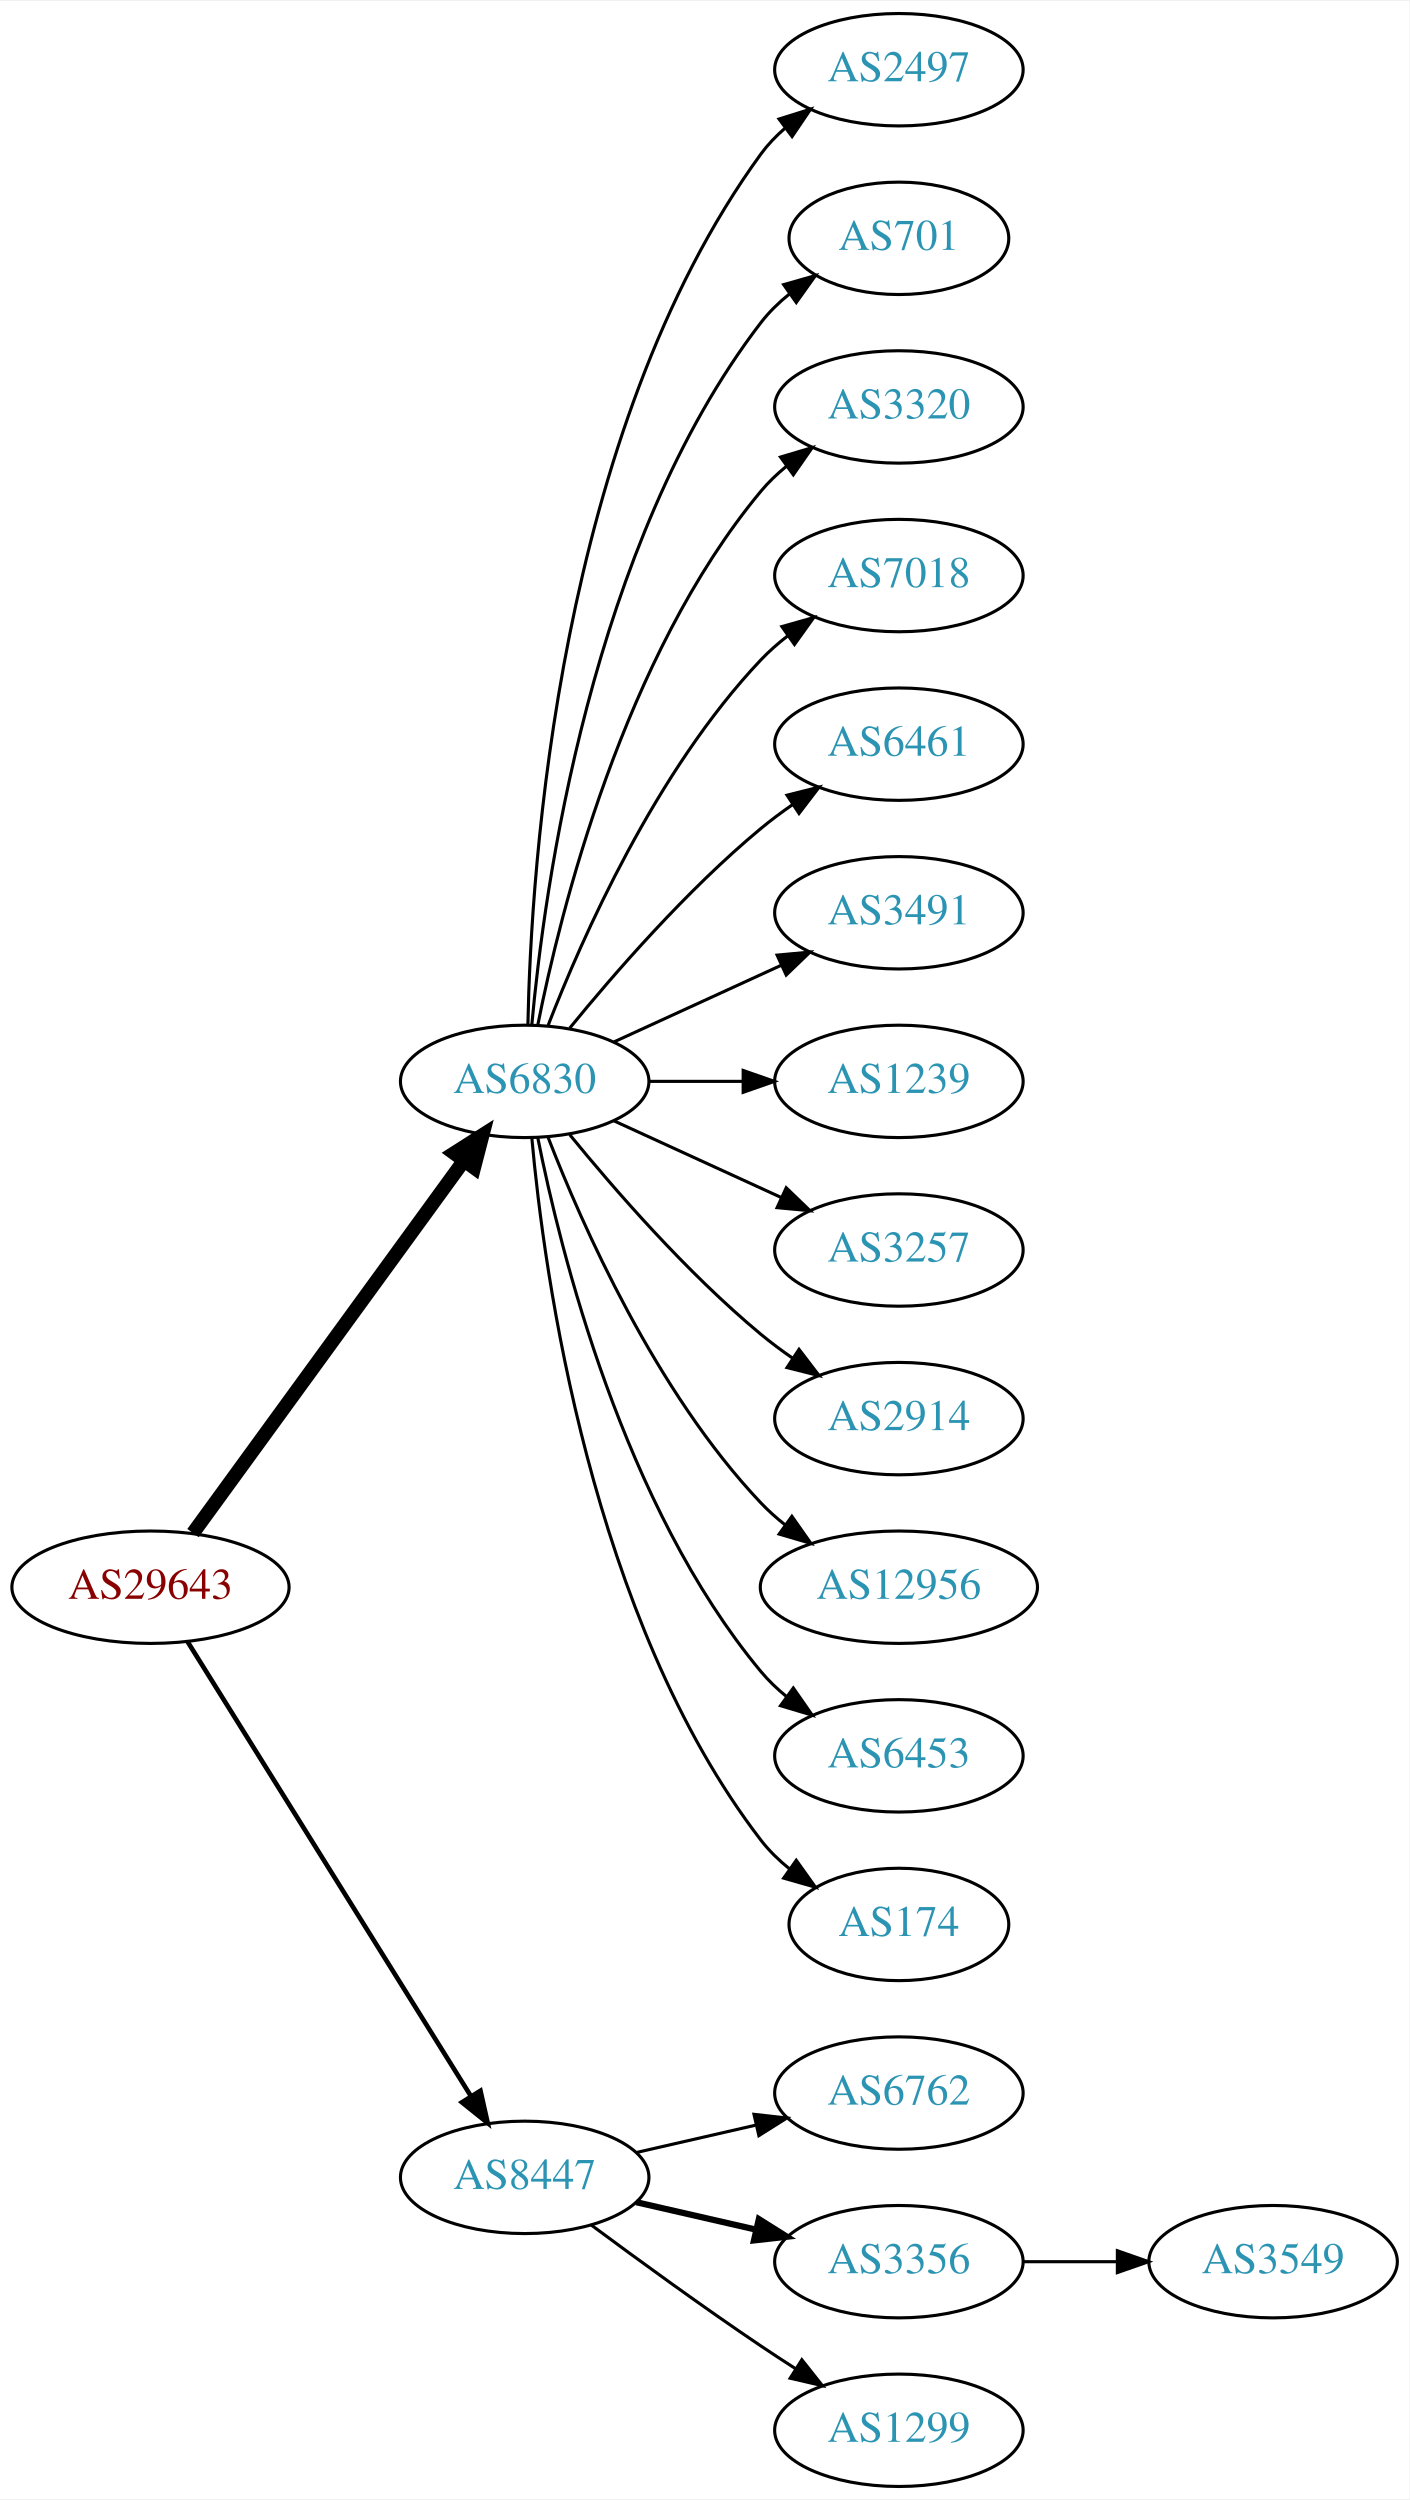
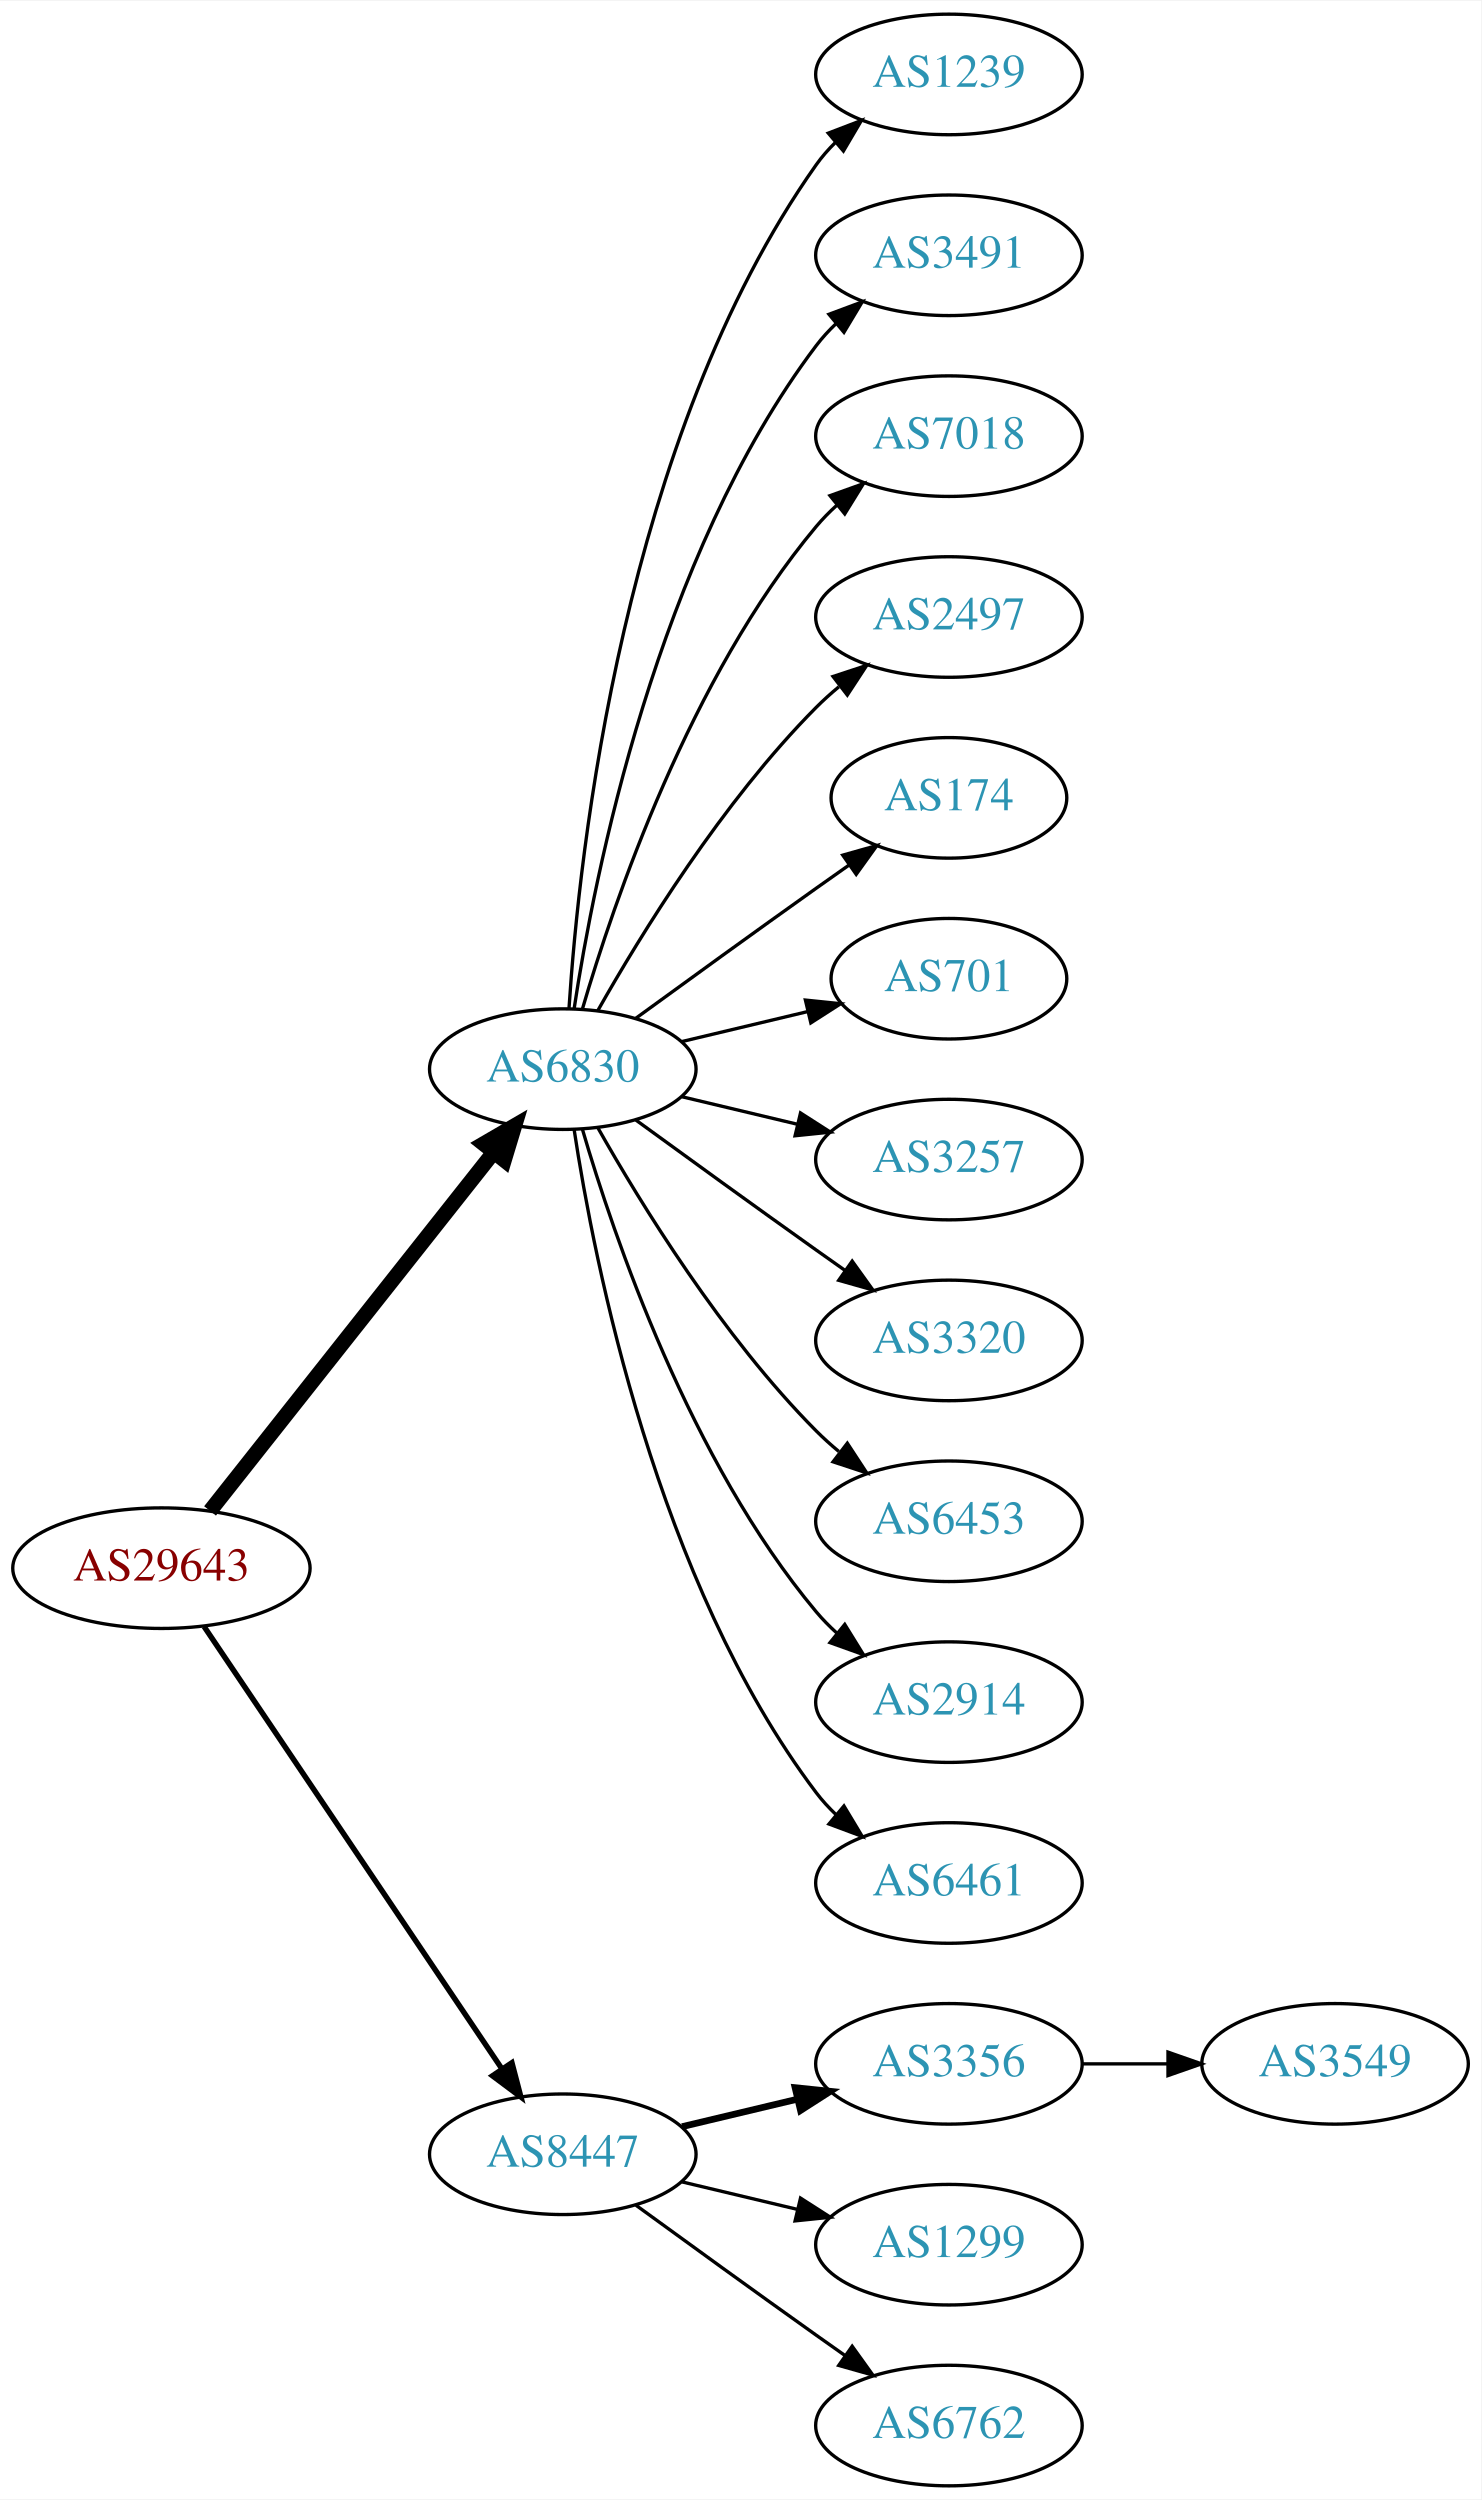
- <svg xmlns="http://www.w3.org/2000/svg" xmlns:xlink="http://www.w3.org/1999/xlink" width="451pt" height="800pt" viewBox="0.00 0.00 451.37 800.00">
-   <g id="graph0" class="graph" transform="scale(1 1) rotate(0) translate(4 796)">
-     <polygon fill="white" stroke="none" points="-4,4 -4,-796 447.37,-796 447.37,4 -4,4" />
+ <svg xmlns="http://www.w3.org/2000/svg" xmlns:xlink="http://www.w3.org/1999/xlink" width="442pt" height="746pt" viewBox="0.00 0.00 442.27 746.00">
+   <g id="graph0" class="graph" transform="scale(1 1) rotate(0) translate(4 742)">
+     <polygon fill="white" stroke="none" points="-4,4 -4,-742 438.271,-742 438.271,4 -4,4" />
    <g id="node1" class="node">
      <g id="a_node1">
        <a xlink:href="/asn/29643" xlink:title="AS29643 ~ kb-endlos Kroiss and Bichler GmbH [AT]">
-           <ellipse fill="#ffffff" stroke="black" cx="44.196" cy="-288" rx="44.393" ry="18" />
-           <text text-anchor="middle" x="44.196" y="-284.3" font-family="Times,serif" font-size="14.00" fill="#880000">AS29643</text>
+           <ellipse fill="#ffffff" stroke="black" cx="44.196" cy="-274" rx="44.393" ry="18" />
+           <text text-anchor="middle" x="44.196" y="-270.3" font-family="Times,serif" font-size="14.00" fill="#880000">AS29643</text>
        </a>
      </g>
    </g>
    <g id="node2" class="node">
      <g id="a_node2">
        <a xlink:href="/asn/6830" xlink:title="AS6830 ~ LGI-UPC [AT]">
-           <ellipse fill="#ffffff" stroke="black" cx="164.039" cy="-450" rx="39.794" ry="18" />
-           <text text-anchor="middle" x="164.039" y="-446.3" font-family="Times,serif" font-size="14.00" fill="#2c94b3">AS6830</text>
+           <ellipse fill="#ffffff" stroke="black" cx="164.039" cy="-423" rx="39.794" ry="18" />
+           <text text-anchor="middle" x="164.039" y="-419.3" font-family="Times,serif" font-size="14.00" fill="#2c94b3">AS6830</text>
        </a>
      </g>
    </g>
    <g id="edge1" class="edge">
-       <path fill="none" stroke="black" stroke-width="4.5" d="M57.807,-305.337C78.628,-333.96 120.29,-391.233 144.479,-424.486" />
-       <polygon fill="black" stroke="black" stroke-width="4.5" points="141.451,-427.017 150.518,-432.788 147.82,-422.385 141.451,-427.017" />
+       <path fill="none" stroke="black" stroke-width="4.5" d="M58.714,-291.092C79.492,-317.364 119.383,-367.802 143.365,-398.125" />
+       <polygon fill="black" stroke="black" stroke-width="4.5" points="140.387,-400.706 149.678,-406.107 146.563,-395.821 140.387,-400.706" />
    </g>
    <g id="node3" class="node">
      <g id="a_node3">
        <a xlink:href="/asn/8447" xlink:title="AS8447 ~ A1 Telekom Austria AG [AT]">
          <ellipse fill="#ffffff" stroke="black" cx="164.039" cy="-99" rx="39.794" ry="18" />
          <text text-anchor="middle" x="164.039" y="-95.3" font-family="Times,serif" font-size="14.00" fill="#2c94b3">AS8447</text>
        </a>
      </g>
    </g>
    <g id="edge2" class="edge">
-       <path fill="none" stroke="black" stroke-width="1.5" d="M56.071,-270.558C76.855,-237.225 122.315,-164.314 146.744,-125.134" />
-       <polygon fill="black" stroke="black" stroke-width="1.5" points="149.869,-126.737 152.19,-116.4 143.929,-123.034 149.869,-126.737" />
+       <path fill="none" stroke="black" stroke-width="1.636" d="M56.926,-256.581C77.803,-225.578 121.491,-160.699 145.794,-124.608" />
+       <polygon fill="black" stroke="black" stroke-width="1.636" points="148.847,-126.341 151.53,-116.091 143.041,-122.431 148.847,-126.341" />
    </g>
    <g id="node4" class="node">
      <g id="a_node4">
-         <a xlink:href="/asn/2497" xlink:title="AS2497 ~ Internet Initiative Japan Inc. [JP]">
-           <ellipse fill="#ffffff" stroke="black" cx="283.881" cy="-774" rx="39.794" ry="18" />
-           <text text-anchor="middle" x="283.881" y="-770.3" font-family="Times,serif" font-size="14.00" fill="#2c94b3">AS2497</text>
+         <a xlink:href="/asn/1239" xlink:title="AS1239 ~ Sprint [US]">
+           <ellipse fill="#ffffff" stroke="black" cx="279.332" cy="-720" rx="39.794" ry="18" />
+           <text text-anchor="middle" x="279.332" y="-716.3" font-family="Times,serif" font-size="14.00" fill="#2c94b3">AS1239</text>
        </a>
      </g>
    </g>
    <g id="edge3" class="edge">
-       <path fill="none" stroke="black" d="M165.071,-468.337C166.044,-518.079 174.763,-657.806 239.685,-747 241.897,-750.039 244.565,-752.813 247.477,-755.326" />
-       <polygon fill="black" stroke="black" points="245.495,-758.214 255.608,-761.373 249.672,-752.597 245.495,-758.214" />
+       <path fill="none" stroke="black" d="M165.894,-441.185C168.888,-487.425 182.134,-611.589 239.685,-693 241.368,-695.381 243.331,-697.622 245.464,-699.716" />
+       <polygon fill="black" stroke="black" points="243.31,-702.478 253.207,-706.259 247.828,-697.132 243.31,-702.478" />
    </g>
    <g id="node5" class="node">
      <g id="a_node5">
-         <a xlink:href="/asn/701" xlink:title="AS701 ~ UUNET [US]">
-           <ellipse fill="#ffffff" stroke="black" cx="283.881" cy="-720" rx="35.194" ry="18" />
-           <text text-anchor="middle" x="283.881" y="-716.3" font-family="Times,serif" font-size="14.00" fill="#2c94b3">AS701</text>
+         <a xlink:href="/asn/3491" xlink:title="AS3491 ~ PCCW Global, Inc. [US]">
+           <ellipse fill="#ffffff" stroke="black" cx="279.332" cy="-666" rx="39.794" ry="18" />
+           <text text-anchor="middle" x="279.332" y="-662.3" font-family="Times,serif" font-size="14.00" fill="#2c94b3">AS3491</text>
        </a>
      </g>
    </g>
    <g id="edge4" class="edge">
-       <path fill="none" stroke="black" d="M166.323,-468.117C170.221,-511.332 185.238,-622.131 239.685,-693 242.292,-696.393 245.455,-699.467 248.873,-702.223" />
-       <polygon fill="black" stroke="black" points="246.976,-705.168 257.164,-708.073 251.011,-699.448 246.976,-705.168" />
+       <path fill="none" stroke="black" d="M167.415,-440.986C173.389,-480.422 192.1,-575.995 239.685,-639 241.442,-641.327 243.459,-643.529 245.629,-645.596" />
+       <polygon fill="black" stroke="black" points="243.513,-648.389 253.441,-652.088 247.987,-643.005 243.513,-648.389" />
    </g>
    <g id="node6" class="node">
      <g id="a_node6">
-         <a xlink:href="/asn/3320" xlink:title="AS3320 ~ DTAG [DE]">
-           <ellipse fill="#ffffff" stroke="black" cx="283.881" cy="-666" rx="39.794" ry="18" />
-           <text text-anchor="middle" x="283.881" y="-662.3" font-family="Times,serif" font-size="14.00" fill="#2c94b3">AS3320</text>
+         <a xlink:href="/asn/7018" xlink:title="AS7018 ~ AT&amp;T Services, Inc. [US]">
+           <ellipse fill="#ffffff" stroke="black" cx="279.332" cy="-612" rx="39.794" ry="18" />
+           <text text-anchor="middle" x="279.332" y="-608.3" font-family="Times,serif" font-size="14.00" fill="#2c94b3">AS7018</text>
        </a>
      </g>
    </g>
    <g id="edge5" class="edge">
-       <path fill="none" stroke="black" d="M168.237,-468.073C175.401,-504.141 195.675,-586.125 239.685,-639 242.09,-641.889 244.886,-644.563 247.879,-647.013" />
-       <polygon fill="black" stroke="black" points="245.967,-649.95 256.122,-652.973 250.069,-644.277 245.967,-649.95" />
+       <path fill="none" stroke="black" d="M169.913,-441.002C179.227,-472.844 202.043,-539.981 239.685,-585 241.555,-587.237 243.654,-589.374 245.88,-591.396" />
+       <polygon fill="black" stroke="black" points="243.823,-594.234 253.799,-597.804 248.227,-588.793 243.823,-594.234" />
    </g>
    <g id="node7" class="node">
      <g id="a_node7">
-         <a xlink:href="/asn/7018" xlink:title="AS7018 ~ AT&amp;T Services, Inc. [US]">
-           <ellipse fill="#ffffff" stroke="black" cx="283.881" cy="-612" rx="39.794" ry="18" />
-           <text text-anchor="middle" x="283.881" y="-608.3" font-family="Times,serif" font-size="14.00" fill="#2c94b3">AS7018</text>
+         <a xlink:href="/asn/2497" xlink:title="AS2497 ~ Internet Initiative Japan Inc. [JP]">
+           <ellipse fill="#ffffff" stroke="black" cx="279.332" cy="-558" rx="39.794" ry="18" />
+           <text text-anchor="middle" x="279.332" y="-554.3" font-family="Times,serif" font-size="14.00" fill="#2c94b3">AS2497</text>
        </a>
      </g>
    </g>
    <g id="edge6" class="edge">
-       <path fill="none" stroke="black" d="M171.562,-467.994C182.312,-495.728 205.969,-549.429 239.685,-585 242.271,-587.728 245.188,-590.294 248.257,-592.677" />
-       <polygon fill="black" stroke="black" points="246.411,-595.658 256.605,-598.543 250.435,-589.93 246.411,-595.658" />
+       <path fill="none" stroke="black" d="M174.498,-440.49C187.28,-463.096 211.712,-502.886 239.685,-531 241.796,-533.121 244.092,-535.188 246.477,-537.171" />
+       <polygon fill="black" stroke="black" points="244.73,-540.242 254.793,-543.556 248.993,-534.69 244.73,-540.242" />
    </g>
    <g id="node8" class="node">
      <g id="a_node8">
-         <a xlink:href="/asn/6461" xlink:title="AS6461 ~ Zayo Bandwidth [US]">
-           <ellipse fill="#ffffff" stroke="black" cx="283.881" cy="-558" rx="39.794" ry="18" />
-           <text text-anchor="middle" x="283.881" y="-554.3" font-family="Times,serif" font-size="14.00" fill="#2c94b3">AS6461</text>
+         <a xlink:href="/asn/174" xlink:title="AS174 ~ Cogent Communications [US]">
+           <ellipse fill="#ffffff" stroke="black" cx="279.332" cy="-504" rx="35.194" ry="18" />
+           <text text-anchor="middle" x="279.332" y="-500.3" font-family="Times,serif" font-size="14.00" fill="#2c94b3">AS174</text>
        </a>
      </g>
    </g>
    <g id="edge7" class="edge">
-       <path fill="none" stroke="black" d="M178.458,-467.065C192.572,-484.375 215.987,-511.345 239.685,-531 242.901,-533.668 246.402,-536.27 249.972,-538.741" />
-       <polygon fill="black" stroke="black" points="248.05,-541.666 258.329,-544.236 251.896,-535.817 248.05,-541.666" />
+       <path fill="none" stroke="black" d="M185.887,-438.222C200.821,-449.091 221.435,-464.025 239.685,-477 242.895,-479.282 246.264,-481.661 249.619,-484.018" />
+       <polygon fill="black" stroke="black" points="247.631,-486.899 257.83,-489.77 251.647,-481.166 247.631,-486.899" />
    </g>
    <g id="node9" class="node">
      <g id="a_node9">
-         <a xlink:href="/asn/3491" xlink:title="AS3491 ~ PCCW Global, Inc. [US]">
-           <ellipse fill="#ffffff" stroke="black" cx="283.881" cy="-504" rx="39.794" ry="18" />
-           <text text-anchor="middle" x="283.881" y="-500.3" font-family="Times,serif" font-size="14.00" fill="#2c94b3">AS3491</text>
+         <a xlink:href="/asn/701" xlink:title="AS701 ~ UUNET [US]">
+           <ellipse fill="#ffffff" stroke="black" cx="279.332" cy="-450" rx="35.194" ry="18" />
+           <text text-anchor="middle" x="279.332" y="-446.3" font-family="Times,serif" font-size="14.00" fill="#2c94b3">AS701</text>
        </a>
      </g>
    </g>
    <g id="edge8" class="edge">
-       <path fill="none" stroke="black" d="M192.667,-462.661C208.624,-469.973 228.895,-479.261 246.178,-487.181" />
-       <polygon fill="black" stroke="black" points="244.876,-490.435 255.425,-491.419 247.793,-484.071 244.876,-490.435" />
+       <path fill="none" stroke="black" d="M199.646,-431.248C211.44,-434.058 224.745,-437.229 237.013,-440.153" />
+       <polygon fill="black" stroke="black" points="236.479,-443.624 247.018,-442.537 238.101,-436.814 236.479,-443.624" />
    </g>
    <g id="node10" class="node">
      <g id="a_node10">
-         <a xlink:href="/asn/1239" xlink:title="AS1239 ~ Sprint [US]">
-           <ellipse fill="#ffffff" stroke="black" cx="283.881" cy="-450" rx="39.794" ry="18" />
-           <text text-anchor="middle" x="283.881" y="-446.3" font-family="Times,serif" font-size="14.00" fill="#2c94b3">AS1239</text>
+         <a xlink:href="/asn/3257" xlink:title="AS3257 ~ GTT [DE]">
+           <ellipse fill="#ffffff" stroke="black" cx="279.332" cy="-396" rx="39.794" ry="18" />
+           <text text-anchor="middle" x="279.332" y="-392.3" font-family="Times,serif" font-size="14.00" fill="#2c94b3">AS3257</text>
        </a>
      </g>
    </g>
    <g id="edge9" class="edge">
-       <path fill="none" stroke="black" d="M203.951,-450C213.505,-450 223.854,-450 233.817,-450" />
-       <polygon fill="black" stroke="black" points="234.009,-453.5 244.009,-450 234.009,-446.5 234.009,-453.5" />
+       <path fill="none" stroke="black" d="M199.646,-414.752C210.517,-412.162 222.671,-409.265 234.114,-406.538" />
+       <polygon fill="black" stroke="black" points="235.02,-409.92 243.936,-404.197 233.397,-403.111 235.02,-409.92" />
    </g>
    <g id="node11" class="node">
      <g id="a_node11">
-         <a xlink:href="/asn/3257" xlink:title="AS3257 ~ GTT [DE]">
-           <ellipse fill="#ffffff" stroke="black" cx="283.881" cy="-396" rx="39.794" ry="18" />
-           <text text-anchor="middle" x="283.881" y="-392.3" font-family="Times,serif" font-size="14.00" fill="#2c94b3">AS3257</text>
+         <a xlink:href="/asn/3320" xlink:title="AS3320 ~ DTAG [DE]">
+           <ellipse fill="#ffffff" stroke="black" cx="279.332" cy="-342" rx="39.794" ry="18" />
+           <text text-anchor="middle" x="279.332" y="-338.3" font-family="Times,serif" font-size="14.00" fill="#2c94b3">AS3320</text>
        </a>
      </g>
    </g>
    <g id="edge10" class="edge">
-       <path fill="none" stroke="black" d="M192.667,-437.339C208.624,-430.027 228.895,-420.739 246.178,-412.819" />
-       <polygon fill="black" stroke="black" points="247.793,-415.929 255.425,-408.581 244.876,-409.565 247.793,-415.929" />
+       <path fill="none" stroke="black" d="M185.887,-407.778C200.821,-396.909 221.435,-381.975 239.685,-369 242.506,-366.995 245.449,-364.915 248.397,-362.841" />
+       <polygon fill="black" stroke="black" points="250.443,-365.681 256.621,-357.074 246.424,-359.95 250.443,-365.681" />
    </g>
    <g id="node12" class="node">
      <g id="a_node12">
-         <a xlink:href="/asn/2914" xlink:title="AS2914 ~ NTT America, Inc. [US]">
-           <ellipse fill="#ffffff" stroke="black" cx="283.881" cy="-342" rx="39.794" ry="18" />
-           <text text-anchor="middle" x="283.881" y="-338.3" font-family="Times,serif" font-size="14.00" fill="#2c94b3">AS2914</text>
+         <a xlink:href="/asn/6453" xlink:title="AS6453 ~ TATA COMMUNICATIONS (AMERICA) INC [US]">
+           <ellipse fill="#ffffff" stroke="black" cx="279.332" cy="-288" rx="39.794" ry="18" />
+           <text text-anchor="middle" x="279.332" y="-284.3" font-family="Times,serif" font-size="14.00" fill="#2c94b3">AS6453</text>
        </a>
      </g>
    </g>
    <g id="edge11" class="edge">
-       <path fill="none" stroke="black" d="M178.458,-432.935C192.572,-415.625 215.987,-388.655 239.685,-369 242.901,-366.332 246.402,-363.73 249.972,-361.259" />
-       <polygon fill="black" stroke="black" points="251.896,-364.183 258.329,-355.764 248.05,-358.334 251.896,-364.183" />
+       <path fill="none" stroke="black" d="M174.498,-405.51C187.28,-382.904 211.712,-343.114 239.685,-315 241.796,-312.879 244.092,-310.812 246.477,-308.829" />
+       <polygon fill="black" stroke="black" points="248.993,-311.31 254.793,-302.444 244.73,-305.758 248.993,-311.31" />
    </g>
    <g id="node13" class="node">
      <g id="a_node13">
-         <a xlink:href="/asn/12956" xlink:title="AS12956 ~ TELXIUS [ES]">
-           <ellipse fill="#ffffff" stroke="black" cx="283.881" cy="-288" rx="44.393" ry="18" />
-           <text text-anchor="middle" x="283.881" y="-284.3" font-family="Times,serif" font-size="14.00" fill="#2c94b3">AS12956</text>
+         <a xlink:href="/asn/2914" xlink:title="AS2914 ~ NTT America, Inc. [US]">
+           <ellipse fill="#ffffff" stroke="black" cx="279.332" cy="-234" rx="39.794" ry="18" />
+           <text text-anchor="middle" x="279.332" y="-230.3" font-family="Times,serif" font-size="14.00" fill="#2c94b3">AS2914</text>
        </a>
      </g>
    </g>
    <g id="edge12" class="edge">
-       <path fill="none" stroke="black" d="M171.562,-432.006C182.312,-404.272 205.969,-350.571 239.685,-315 242.069,-312.485 244.736,-310.107 247.542,-307.883" />
-       <polygon fill="black" stroke="black" points="249.611,-310.707 255.704,-302.039 245.535,-305.015 249.611,-310.707" />
+       <path fill="none" stroke="black" d="M169.913,-404.998C179.227,-373.156 202.043,-306.019 239.685,-261 241.555,-258.763 243.654,-256.626 245.88,-254.604" />
+       <polygon fill="black" stroke="black" points="248.227,-257.207 253.799,-248.196 243.823,-251.766 248.227,-257.207" />
    </g>
    <g id="node14" class="node">
      <g id="a_node14">
-         <a xlink:href="/asn/6453" xlink:title="AS6453 ~ TATA COMMUNICATIONS (AMERICA) INC [US]">
-           <ellipse fill="#ffffff" stroke="black" cx="283.881" cy="-234" rx="39.794" ry="18" />
-           <text text-anchor="middle" x="283.881" y="-230.3" font-family="Times,serif" font-size="14.00" fill="#2c94b3">AS6453</text>
+         <a xlink:href="/asn/6461" xlink:title="AS6461 ~ Zayo Bandwidth [US]">
+           <ellipse fill="#ffffff" stroke="black" cx="279.332" cy="-180" rx="39.794" ry="18" />
+           <text text-anchor="middle" x="279.332" y="-176.3" font-family="Times,serif" font-size="14.00" fill="#2c94b3">AS6461</text>
        </a>
      </g>
    </g>
    <g id="edge13" class="edge">
-       <path fill="none" stroke="black" d="M168.237,-431.927C175.401,-395.859 195.675,-313.875 239.685,-261 242.09,-258.111 244.886,-255.437 247.879,-252.987" />
-       <polygon fill="black" stroke="black" points="250.069,-255.723 256.122,-247.027 245.967,-250.05 250.069,-255.723" />
+       <path fill="none" stroke="black" d="M167.415,-405.014C173.389,-365.578 192.1,-270.005 239.685,-207 241.442,-204.673 243.459,-202.471 245.629,-200.404" />
+       <polygon fill="black" stroke="black" points="247.987,-202.995 253.441,-193.912 243.513,-197.611 247.987,-202.995" />
    </g>
    <g id="node15" class="node">
      <g id="a_node15">
-         <a xlink:href="/asn/174" xlink:title="AS174 ~ Cogent Communications [US]">
-           <ellipse fill="#ffffff" stroke="black" cx="283.881" cy="-180" rx="35.194" ry="18" />
-           <text text-anchor="middle" x="283.881" y="-176.3" font-family="Times,serif" font-size="14.00" fill="#2c94b3">AS174</text>
+         <a xlink:href="/asn/3356" xlink:title="AS3356 ~ Level 3 Parent, LLC [US]">
+           <ellipse fill="#ffffff" stroke="black" cx="279.332" cy="-126" rx="39.794" ry="18" />
+           <text text-anchor="middle" x="279.332" y="-122.3" font-family="Times,serif" font-size="14.00" fill="#2c94b3">AS3356</text>
        </a>
      </g>
    </g>
    <g id="edge14" class="edge">
-       <path fill="none" stroke="black" d="M166.323,-431.883C170.221,-388.668 185.238,-277.869 239.685,-207 242.292,-203.607 245.455,-200.533 248.873,-197.777" />
-       <polygon fill="black" stroke="black" points="251.011,-200.552 257.164,-191.927 246.976,-194.832 251.011,-200.552" />
+       <path fill="none" stroke="black" stroke-width="2" d="M199.646,-107.248C210.517,-109.838 222.671,-112.735 234.114,-115.462" />
+       <polygon fill="black" stroke="black" stroke-width="2" points="233.397,-118.889 243.936,-117.803 235.02,-112.08 233.397,-118.889" />
    </g>
    <g id="node16" class="node">
      <g id="a_node16">
-         <a xlink:href="/asn/6762" xlink:title="AS6762 ~ TELECOM ITALIA SPARKLE S.p.A. [IT]">
-           <ellipse fill="#ffffff" stroke="black" cx="283.881" cy="-126" rx="39.794" ry="18" />
-           <text text-anchor="middle" x="283.881" y="-122.3" font-family="Times,serif" font-size="14.00" fill="#2c94b3">AS6762</text>
+         <a xlink:href="/asn/1299" xlink:title="AS1299 ~ Telia Carrier [EU]">
+           <ellipse fill="#ffffff" stroke="black" cx="279.332" cy="-72" rx="39.794" ry="18" />
+           <text text-anchor="middle" x="279.332" y="-68.3" font-family="Times,serif" font-size="14.00" fill="#2c94b3">AS1299</text>
        </a>
      </g>
    </g>
    <g id="edge15" class="edge">
-       <path fill="none" stroke="black" d="M199.758,-106.955C211.758,-109.704 225.379,-112.825 238.071,-115.733" />
-       <polygon fill="black" stroke="black" points="237.474,-119.187 248.003,-118.009 239.037,-112.364 237.474,-119.187" />
+       <path fill="none" stroke="black" d="M199.646,-90.752C210.517,-88.162 222.671,-85.265 234.114,-82.538" />
+       <polygon fill="black" stroke="black" points="235.02,-85.92 243.936,-80.197 233.397,-79.111 235.02,-85.92" />
    </g>
    <g id="node17" class="node">
      <g id="a_node17">
-         <a xlink:href="/asn/3356" xlink:title="AS3356 ~ Level 3 Parent, LLC [US]">
-           <ellipse fill="#ffffff" stroke="black" cx="283.881" cy="-72" rx="39.794" ry="18" />
-           <text text-anchor="middle" x="283.881" y="-68.3" font-family="Times,serif" font-size="14.00" fill="#2c94b3">AS3356</text>
+         <a xlink:href="/asn/6762" xlink:title="AS6762 ~ TELECOM ITALIA SPARKLE S.p.A. [IT]">
+           <ellipse fill="#ffffff" stroke="black" cx="279.332" cy="-18" rx="39.794" ry="18" />
+           <text text-anchor="middle" x="279.332" y="-14.3" font-family="Times,serif" font-size="14.00" fill="#2c94b3">AS6762</text>
        </a>
      </g>
    </g>
    <g id="edge16" class="edge">
-       <path fill="none" stroke="black" stroke-width="2" d="M199.758,-91.045C211.758,-88.296 225.379,-85.175 238.071,-82.267" />
-       <polygon fill="black" stroke="black" stroke-width="2" points="239.037,-85.636 248.003,-79.991 237.474,-78.813 239.037,-85.636" />
+       <path fill="none" stroke="black" d="M185.887,-83.778C200.821,-72.909 221.435,-57.975 239.685,-45 242.506,-42.995 245.449,-40.915 248.397,-38.841" />
+       <polygon fill="black" stroke="black" points="250.443,-41.681 256.621,-33.074 246.424,-35.95 250.443,-41.681" />
    </g>
    <g id="node18" class="node">
      <g id="a_node18">
-         <a xlink:href="/asn/1299" xlink:title="AS1299 ~ Telia Carrier [EU]">
-           <ellipse fill="#ffffff" stroke="black" cx="283.881" cy="-18" rx="39.794" ry="18" />
-           <text text-anchor="middle" x="283.881" y="-14.3" font-family="Times,serif" font-size="14.00" fill="#2c94b3">AS1299</text>
+         <a xlink:href="/asn/3549" xlink:title="AS3549 ~ Level 3 Parent, LLC [US]">
+           <ellipse fill="#ffffff" stroke="black" cx="394.625" cy="-126" rx="39.794" ry="18" />
+           <text text-anchor="middle" x="394.625" y="-122.3" font-family="Times,serif" font-size="14.00" fill="#2c94b3">AS3549</text>
        </a>
      </g>
    </g>
    <g id="edge17" class="edge">
-       <path fill="none" stroke="black" d="M185.369,-83.723C200.231,-72.696 220.976,-57.593 239.685,-45 243.234,-42.611 246.984,-40.161 250.733,-37.758" />
-       <polygon fill="black" stroke="black" points="252.801,-40.591 259.381,-32.288 249.059,-34.675 252.801,-40.591" />
-     </g>
-     <g id="node19" class="node">
-       <g id="a_node19">
-         <a xlink:href="/asn/3549" xlink:title="AS3549 ~ Level 3 Parent, LLC [US]">
-           <ellipse fill="#ffffff" stroke="black" cx="403.724" cy="-72" rx="39.794" ry="18" />
-           <text text-anchor="middle" x="403.724" y="-68.3" font-family="Times,serif" font-size="14.00" fill="#2c94b3">AS3549</text>
-         </a>
-       </g>
-     </g>
-     <g id="edge18" class="edge">
-       <path fill="none" stroke="black" d="M323.794,-72C333.347,-72 343.697,-72 353.659,-72" />
-       <polygon fill="black" stroke="black" points="353.852,-75.5 363.852,-72 353.852,-68.5 353.852,-75.5" />
+       <path fill="none" stroke="black" d="M319.004,-126C327.207,-126 335.971,-126 344.503,-126" />
+       <polygon fill="black" stroke="black" points="344.742,-129.5 354.742,-126 344.742,-122.5 344.742,-129.5" />
    </g>
  </g>
</svg>
